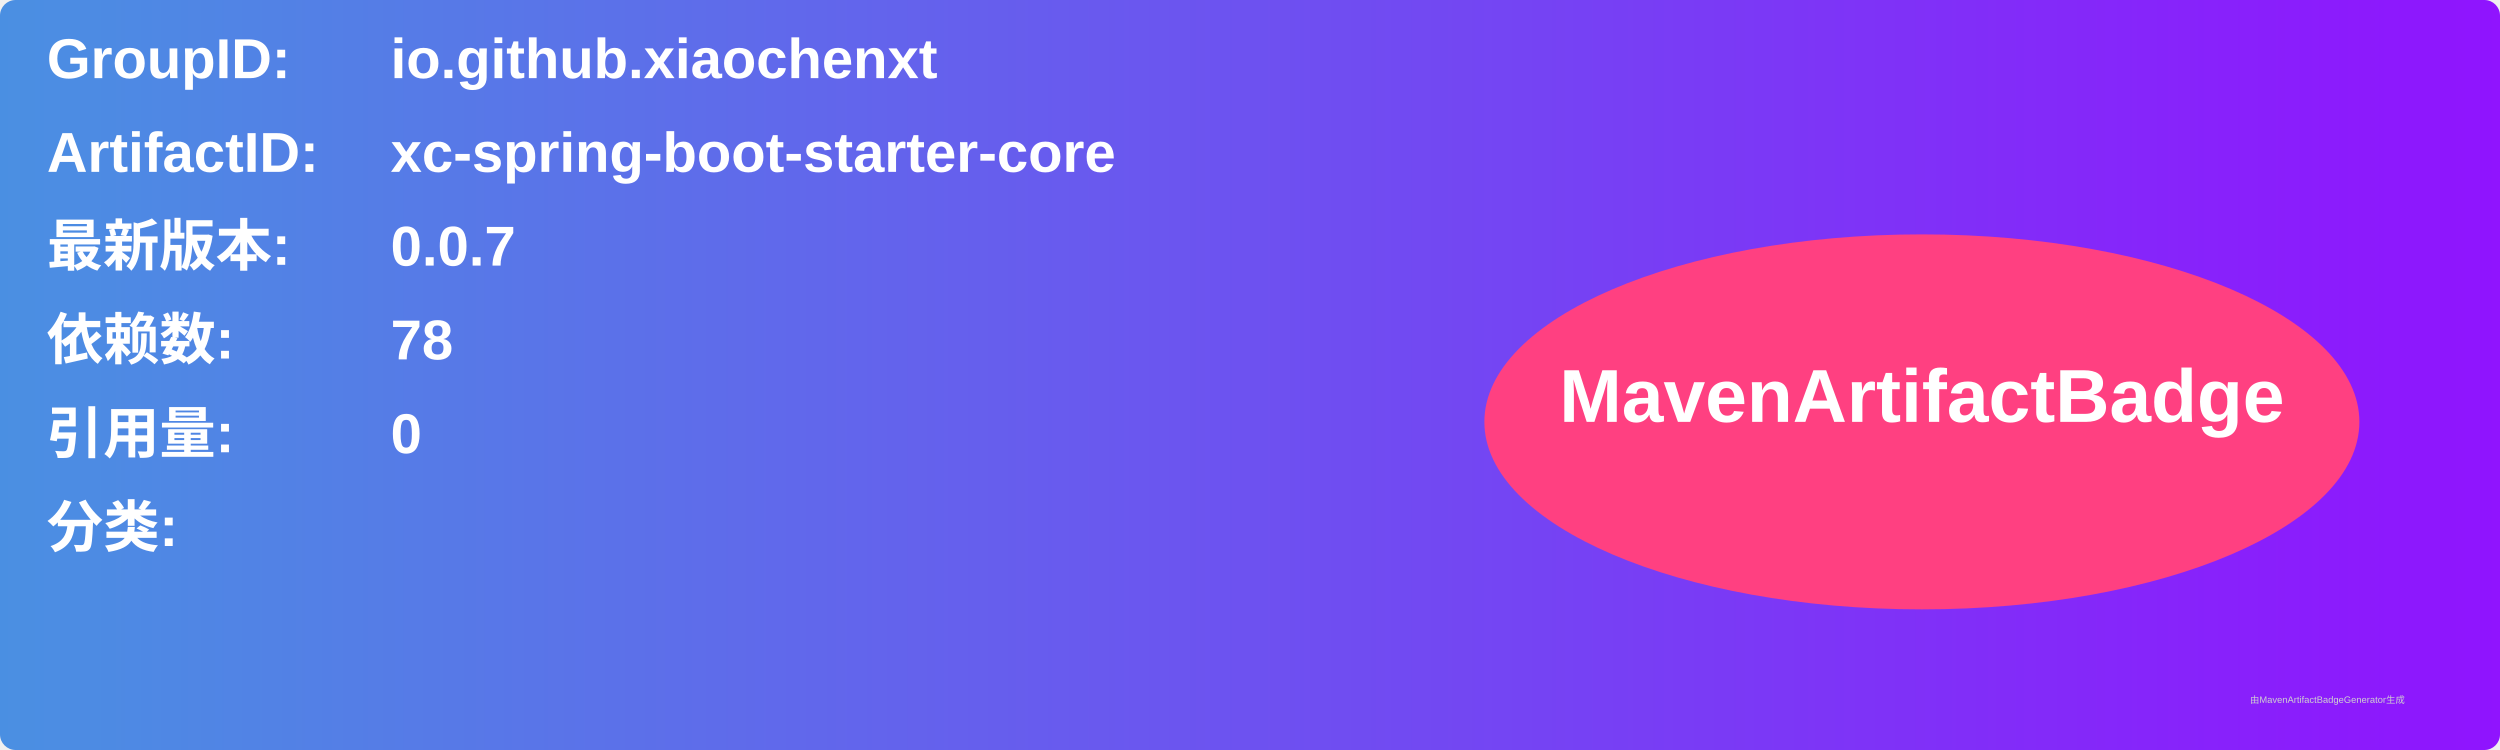
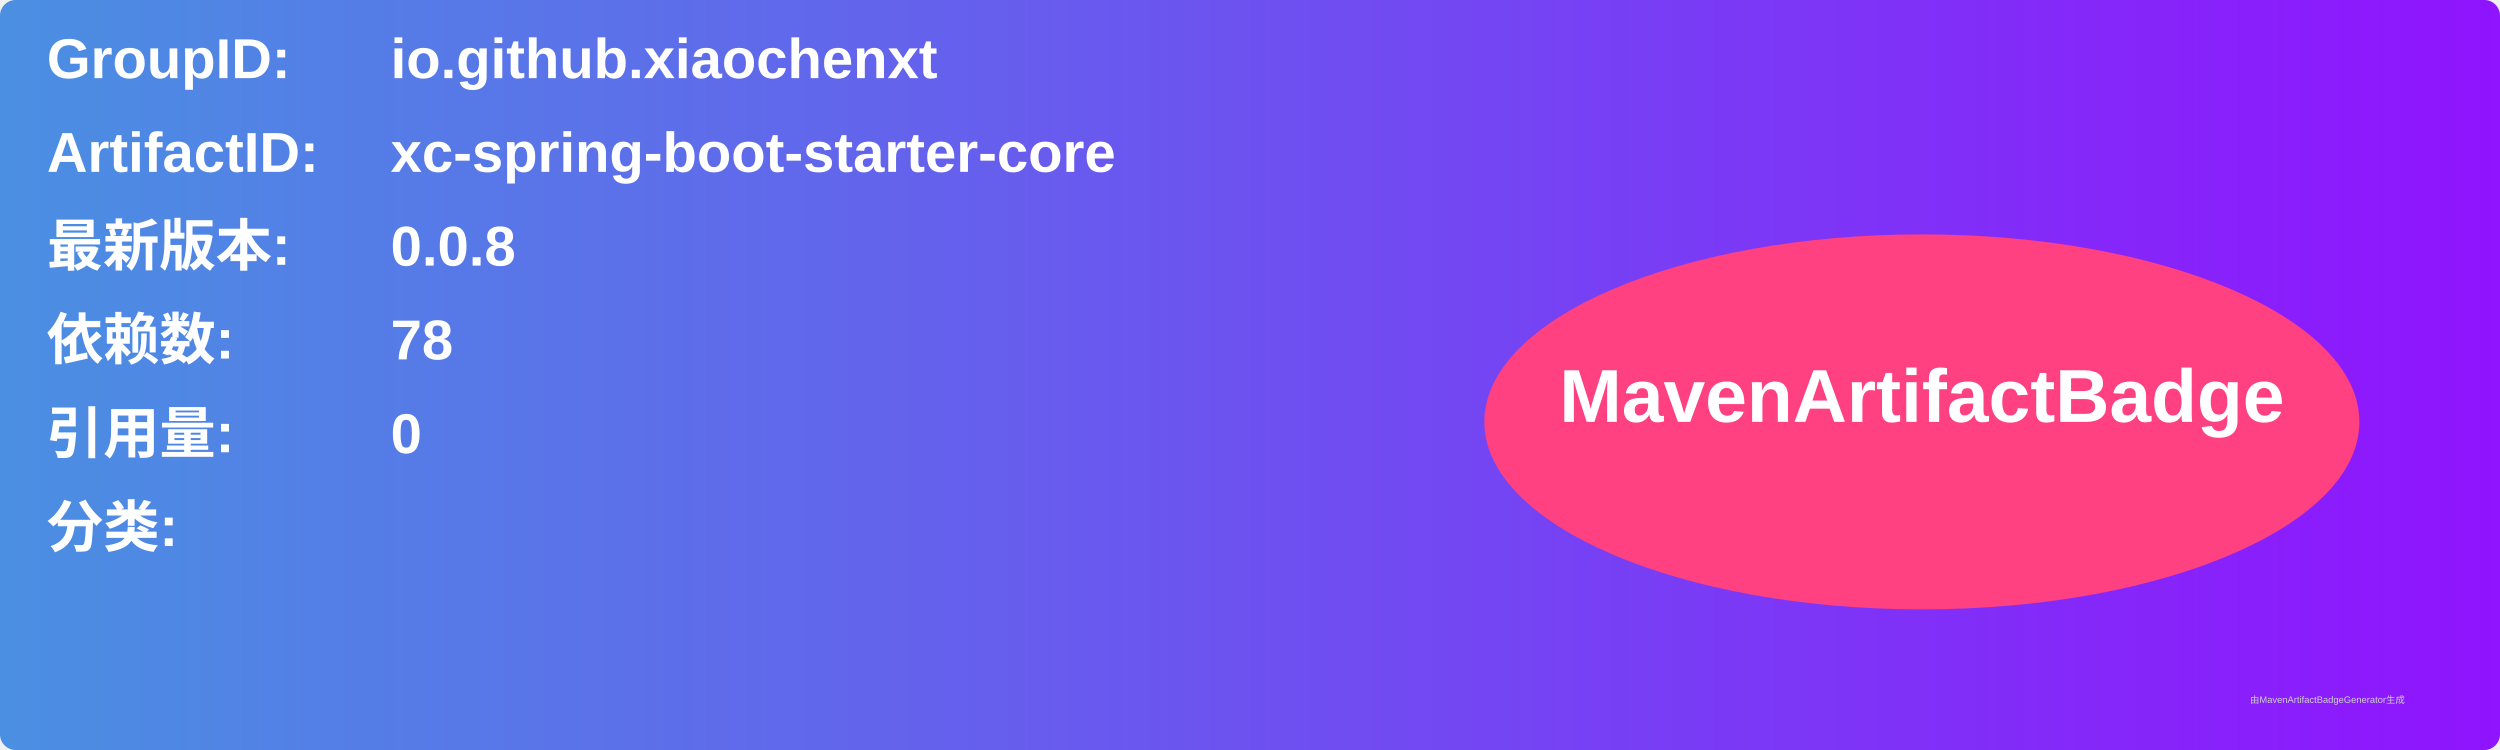
<svg xmlns="http://www.w3.org/2000/svg" width="800" height="240" viewBox="0 0 800 240">
  <linearGradient id="grad" x1="0%" y1="0%" x2="100%" y2="0%">
    <stop offset="0%" stop-color="#4a90e2" />
    <stop offset="100%" stop-color="#9013fe" />
  </linearGradient>
  <rect width="100%" height="100%" rx="5" ry="5" fill="url(#grad)" />
  <g transform="translate(15, 15)">
    <text x="0" y="10" font-family="Arial" font-size="18" fill="white" font-weight="bold" width="260">GroupID:</text>
    <text x="110" y="10" font-family="Arial" font-size="18" fill="white" font-weight="bold" width="460">io.github.xiaochenxt</text>
    <text x="0" y="40" font-family="Arial" font-size="18" fill="white" font-weight="bold" width="260">ArtifactID:</text>
    <text x="110" y="40" font-family="Arial" font-size="18" fill="white" font-weight="bold" width="460">xc-spring-boot-starter-core</text>
    <text x="0" y="70" font-family="Arial" font-size="18" fill="white" font-weight="bold">最新版本:</text>
    <text x="110" y="70" font-family="Arial" font-size="18" fill="white" font-weight="bold">
-       <tspan font-weight="bold">0.0.7</tspan>
+       <tspan font-weight="bold">0.0.8</tspan>
    </text>
    <text x="0" y="100" font-family="Arial" font-size="18" fill="white" font-weight="bold">依赖数: </text>
    <text x="110" y="100" font-family="Arial" font-size="18" fill="white">
      <tspan font-weight="bold">78</tspan>
    </text>
    <text x="0" y="130" font-family="Arial" font-size="18" fill="white" font-weight="bold">引用量: </text>
    <text x="110" y="130" font-family="Arial" font-size="18" fill="white">
      <tspan font-weight="bold">0</tspan>
    </text>
    <text x="0" y="160" font-family="Arial" font-size="18" fill="white" font-weight="bold">分类:</text>
    <text x="10" y="190" font-family="Arial" font-size="10" fill="white">
      <tspan font-weight="bold" />
    </text>
    <ellipse cx="600" cy="120" rx="140" ry="60" fill="#ff4081" />
    <text x="600" y="120" text-anchor="middle" font-family="Arial" font-size="24" fill="white" font-weight="bold">MavenArtifactBadge</text>
  </g>
  <text x="720" y="225" font-family="Arial" font-size="3" fill="#d0d0d0">由MavenArtifactBadgeGenerator生成</text>
</svg>
